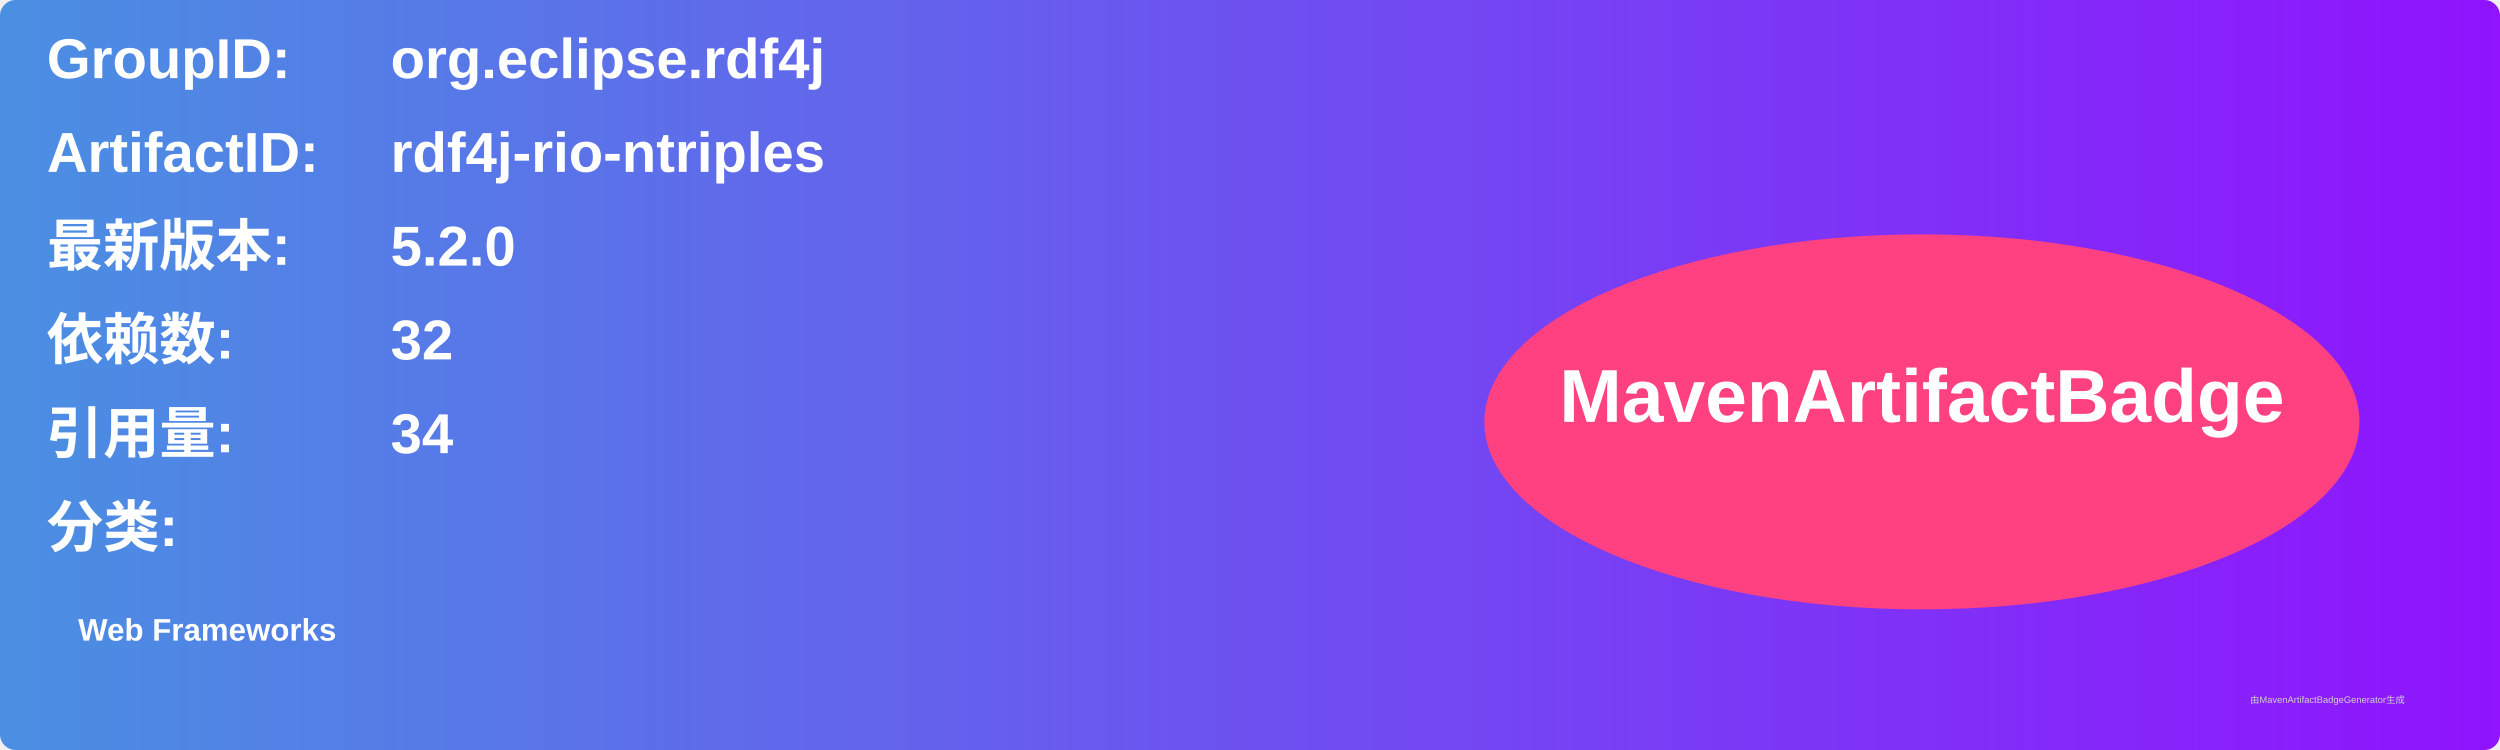
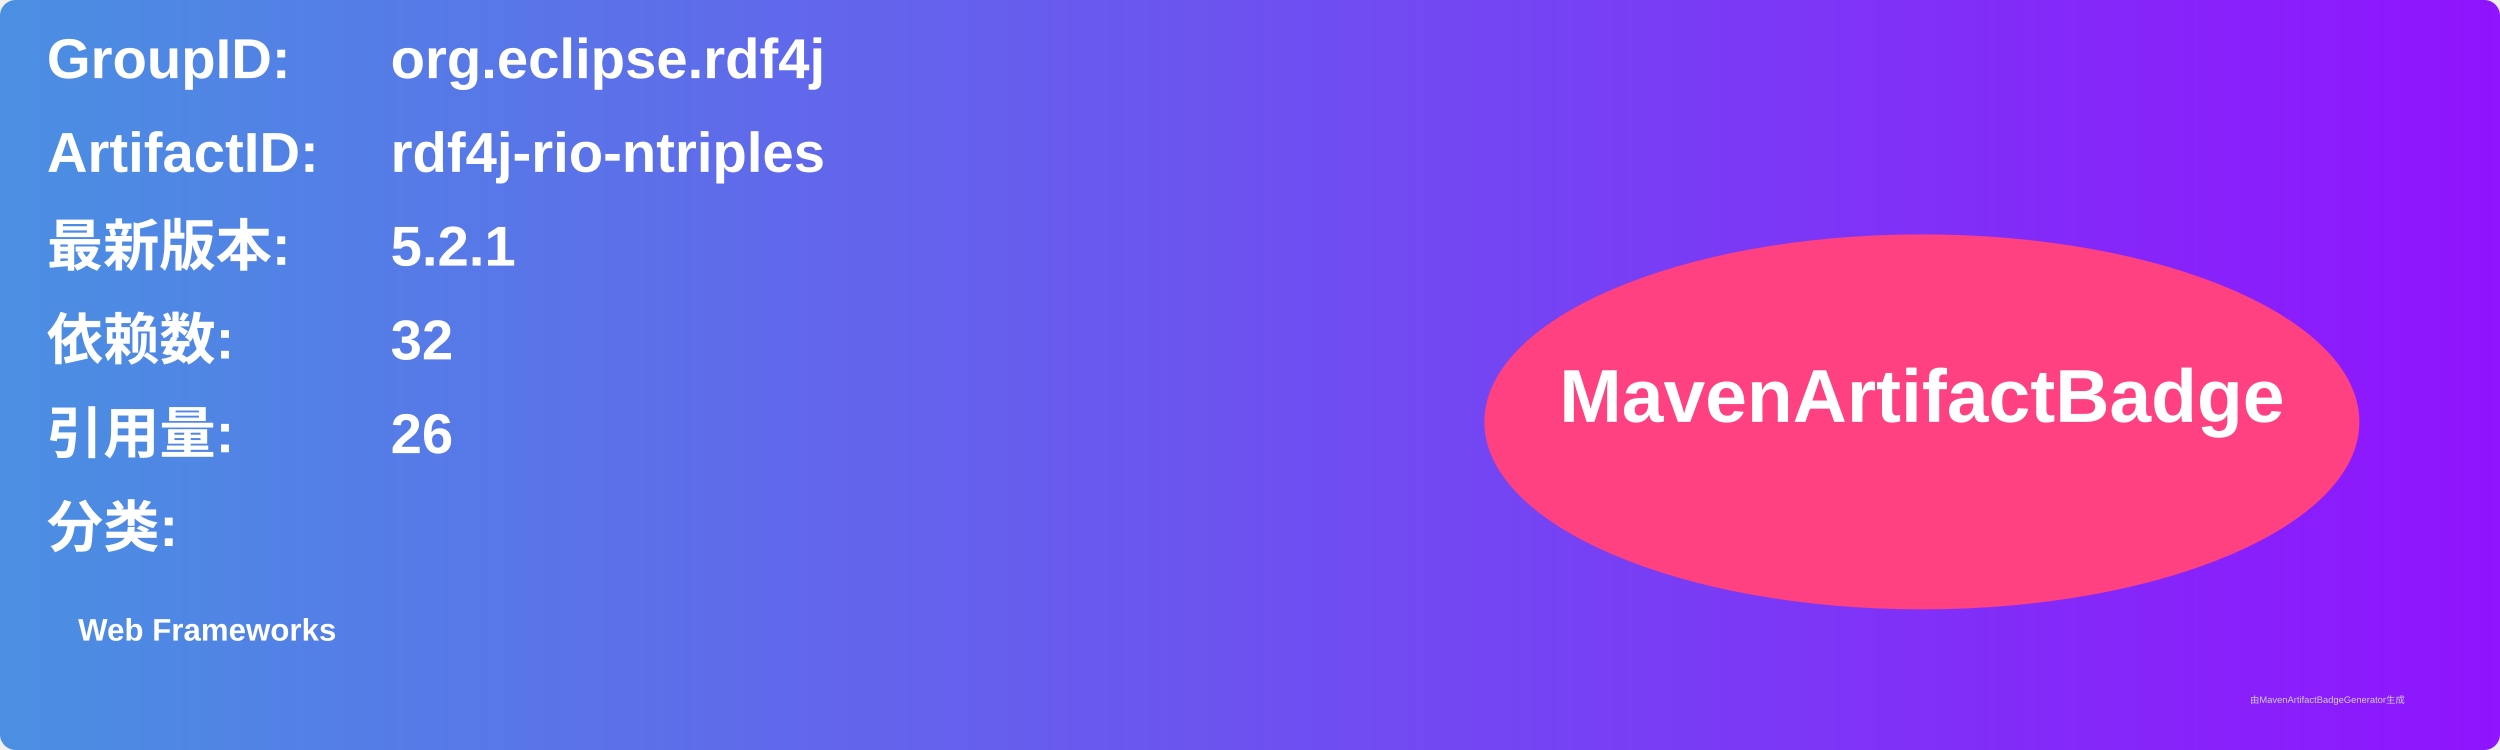
<svg xmlns="http://www.w3.org/2000/svg" width="800" height="240" viewBox="0 0 800 240">
  <linearGradient id="grad" x1="0%" y1="0%" x2="100%" y2="0%">
    <stop offset="0%" stop-color="#4a90e2" />
    <stop offset="100%" stop-color="#9013fe" />
  </linearGradient>
  <rect width="100%" height="100%" rx="5" ry="5" fill="url(#grad)" />
  <g transform="translate(15, 15)">
    <text x="0" y="10" font-family="Arial" font-size="18" fill="white" font-weight="bold" width="260">GroupID:</text>
    <text x="110" y="10" font-family="Arial" font-size="18" fill="white" font-weight="bold" width="460">org.eclipse.rdf4j</text>
    <text x="0" y="40" font-family="Arial" font-size="18" fill="white" font-weight="bold" width="260">ArtifactID:</text>
    <text x="110" y="40" font-family="Arial" font-size="18" fill="white" font-weight="bold" width="460">rdf4j-rio-ntriples</text>
    <text x="0" y="70" font-family="Arial" font-size="18" fill="white" font-weight="bold">最新版本:</text>
    <text x="110" y="70" font-family="Arial" font-size="18" fill="white" font-weight="bold">
-       <tspan font-weight="bold">5.2.0</tspan>
+       <tspan font-weight="bold">5.2.1</tspan>
    </text>
    <text x="0" y="100" font-family="Arial" font-size="18" fill="white" font-weight="bold">依赖数: </text>
    <text x="110" y="100" font-family="Arial" font-size="18" fill="white">
      <tspan font-weight="bold">32</tspan>
    </text>
    <text x="0" y="130" font-family="Arial" font-size="18" fill="white" font-weight="bold">引用量: </text>
    <text x="110" y="130" font-family="Arial" font-size="18" fill="white">
-       <tspan font-weight="bold">34</tspan>
+       <tspan font-weight="bold">26</tspan>
    </text>
    <text x="0" y="160" font-family="Arial" font-size="18" fill="white" font-weight="bold">分类:</text>
    <text x="10" y="190" font-family="Arial" font-size="10" fill="white">
      <tspan font-weight="bold">Web Frameworks</tspan>
    </text>
    <ellipse cx="600" cy="120" rx="140" ry="60" fill="#ff4081" />
    <text x="600" y="120" text-anchor="middle" font-family="Arial" font-size="24" fill="white" font-weight="bold">MavenArtifactBadge</text>
  </g>
  <text x="720" y="225" font-family="Arial" font-size="3" fill="#d0d0d0">由MavenArtifactBadgeGenerator生成</text>
</svg>
